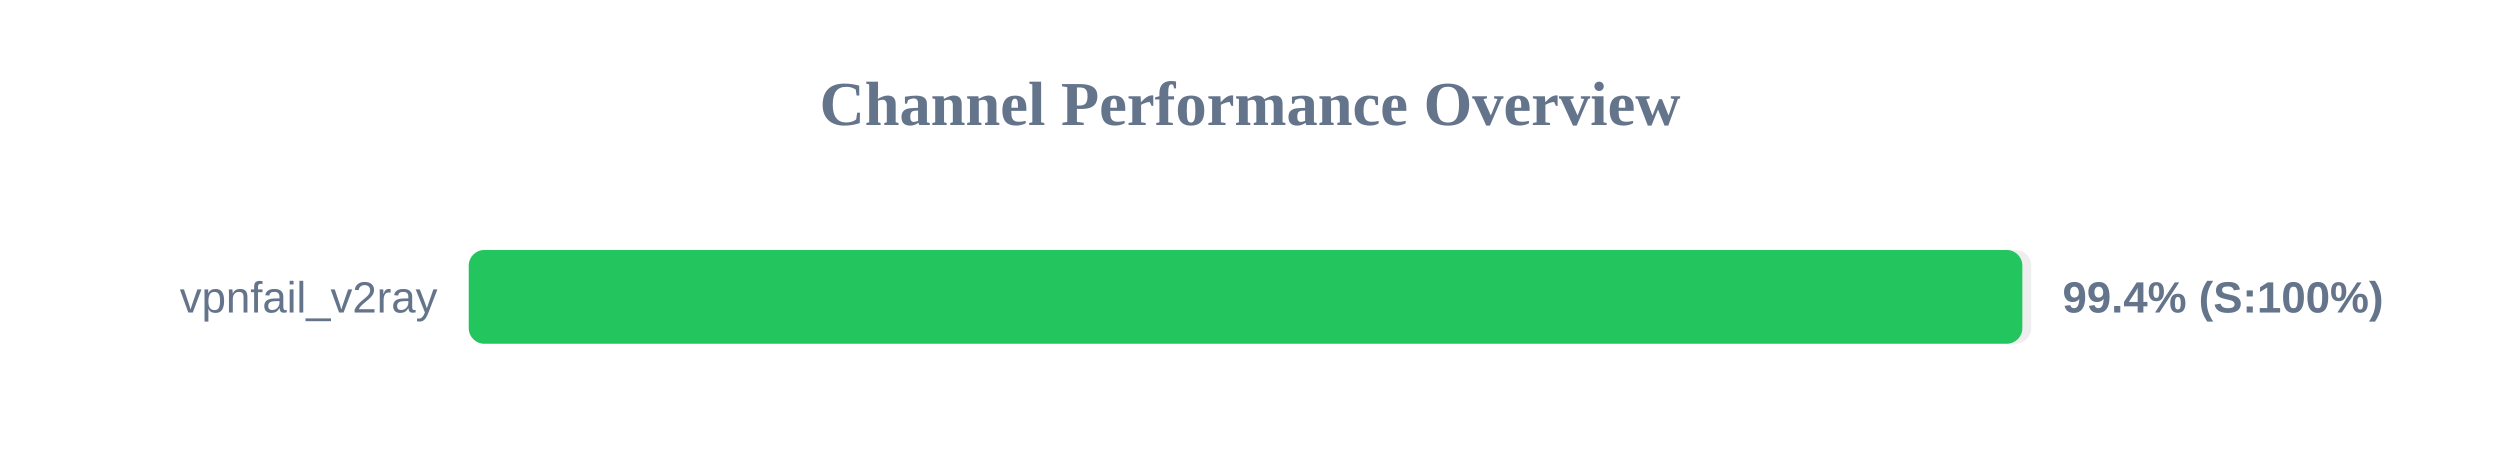
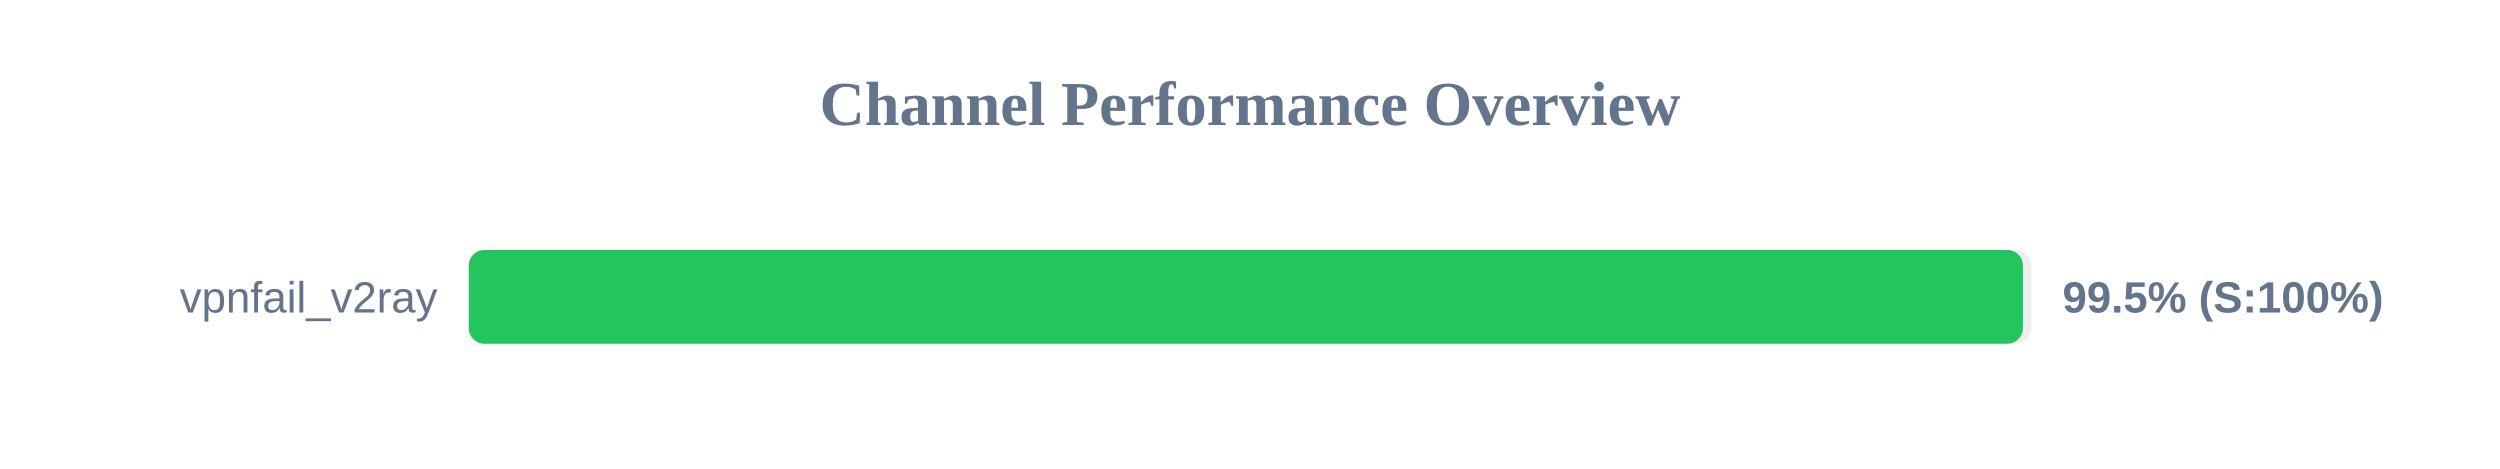
<svg xmlns="http://www.w3.org/2000/svg" width="800" height="150" version="1.1">
  <style>
        .row { font: 14px Arial; fill: #64748b; }
        .score { font: bold 14px Arial; fill: #64748b; }
    </style>
  <text x="400" y="40" text-anchor="middle" font-size="20px" font-weight="bold" fill="#64748b">Channel Performance Overview</text>
  <rect x="150" y="80" width="500" height="30" fill="#eee" rx="5" />
-   <rect x="150" y="80" width="497.15" height="30" fill="#22c55e" rx="5" />
+   <rect x="150" y="80" width="497.35" height="30" fill="#22c55e" rx="5" />
  <text x="140" y="100" text-anchor="end" class="row">vpnfail_v2ray</text>
-   <text x="660" y="100" text-anchor="start" class="score">99.4% (S:100%)</text>
+   <text x="660" y="100" text-anchor="start" class="score">99.5% (S:100%)</text>
</svg>
